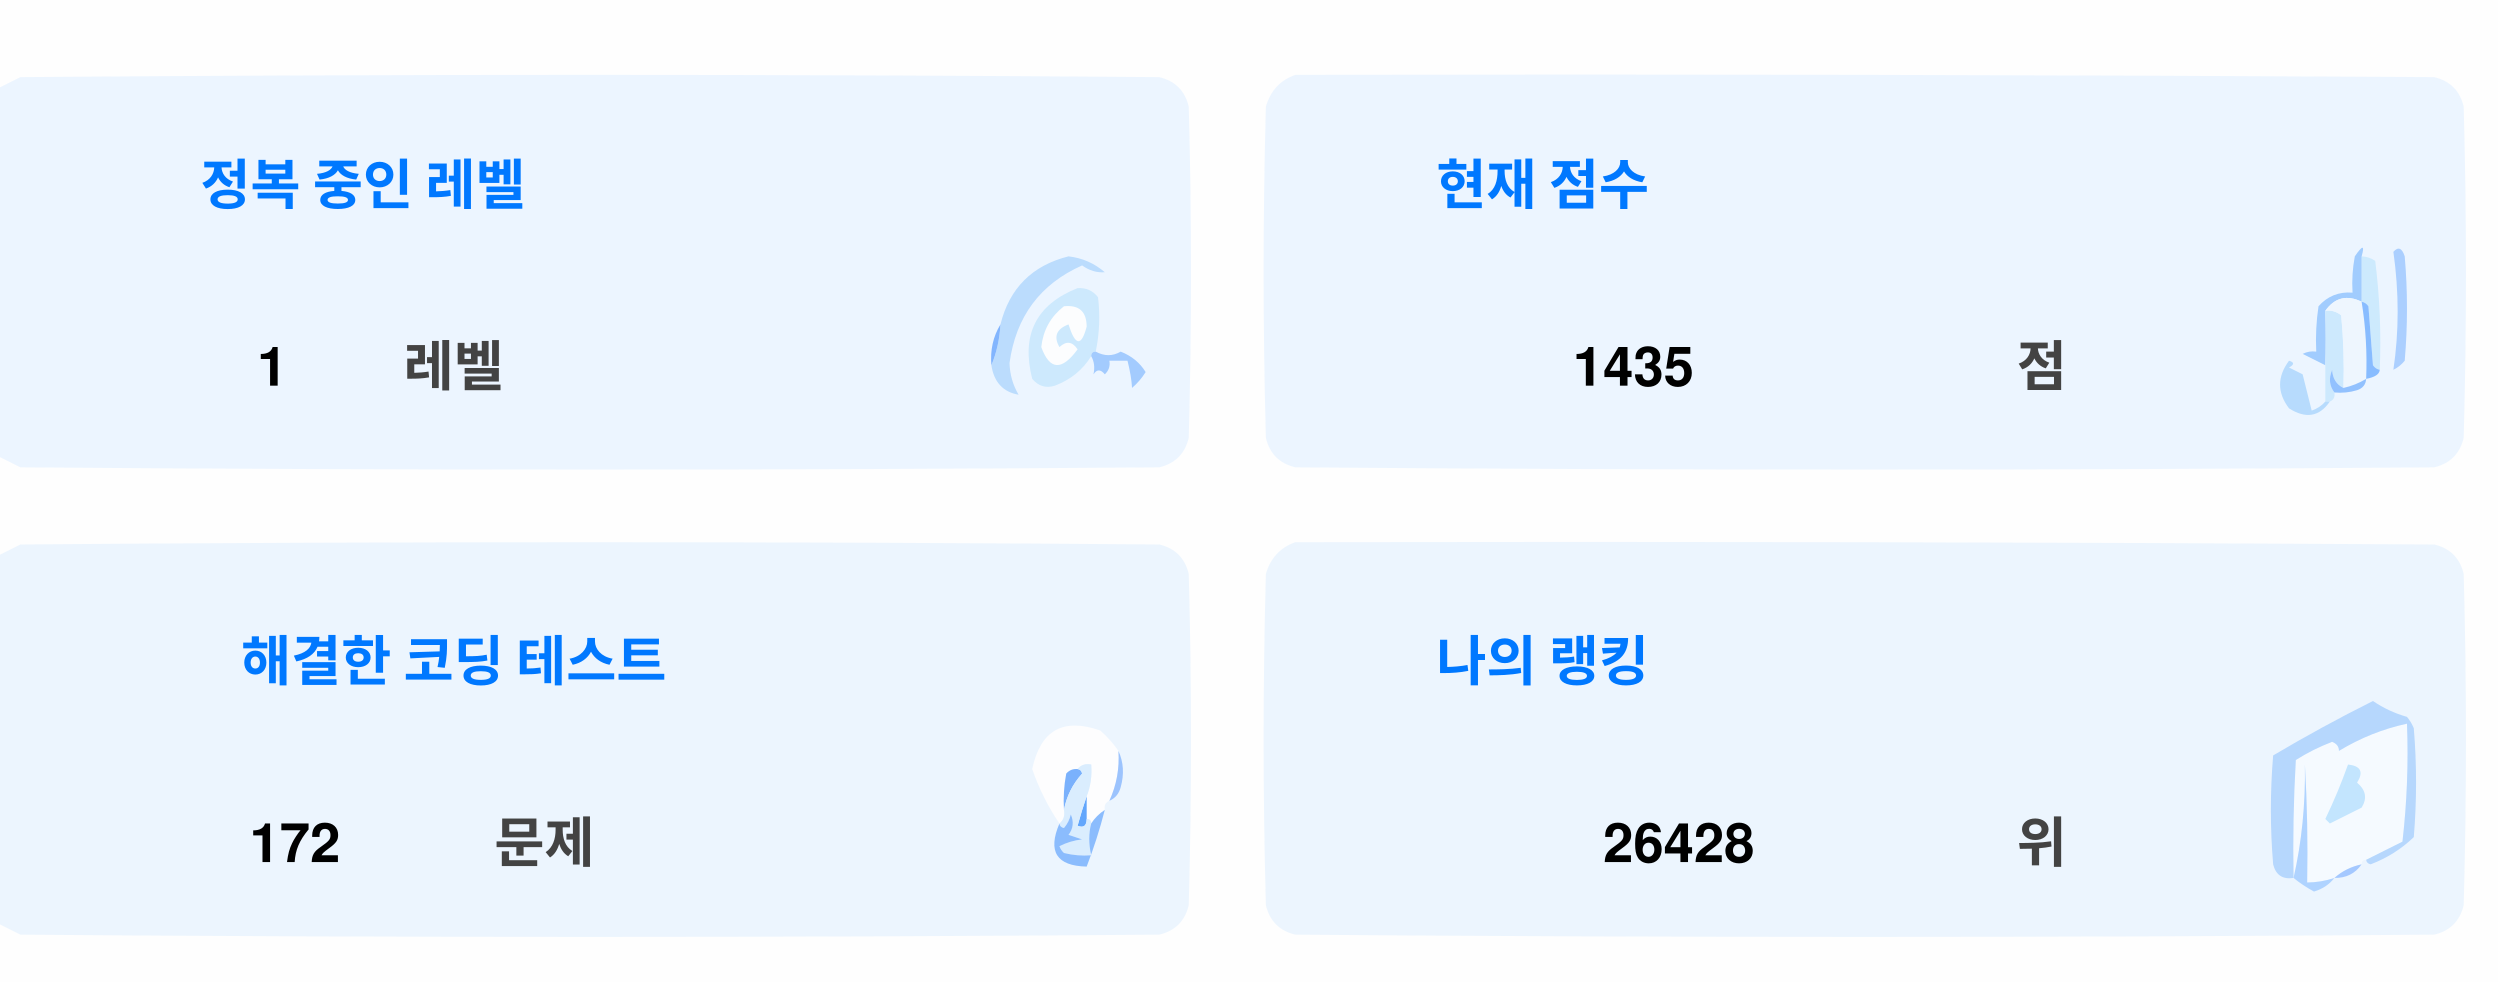
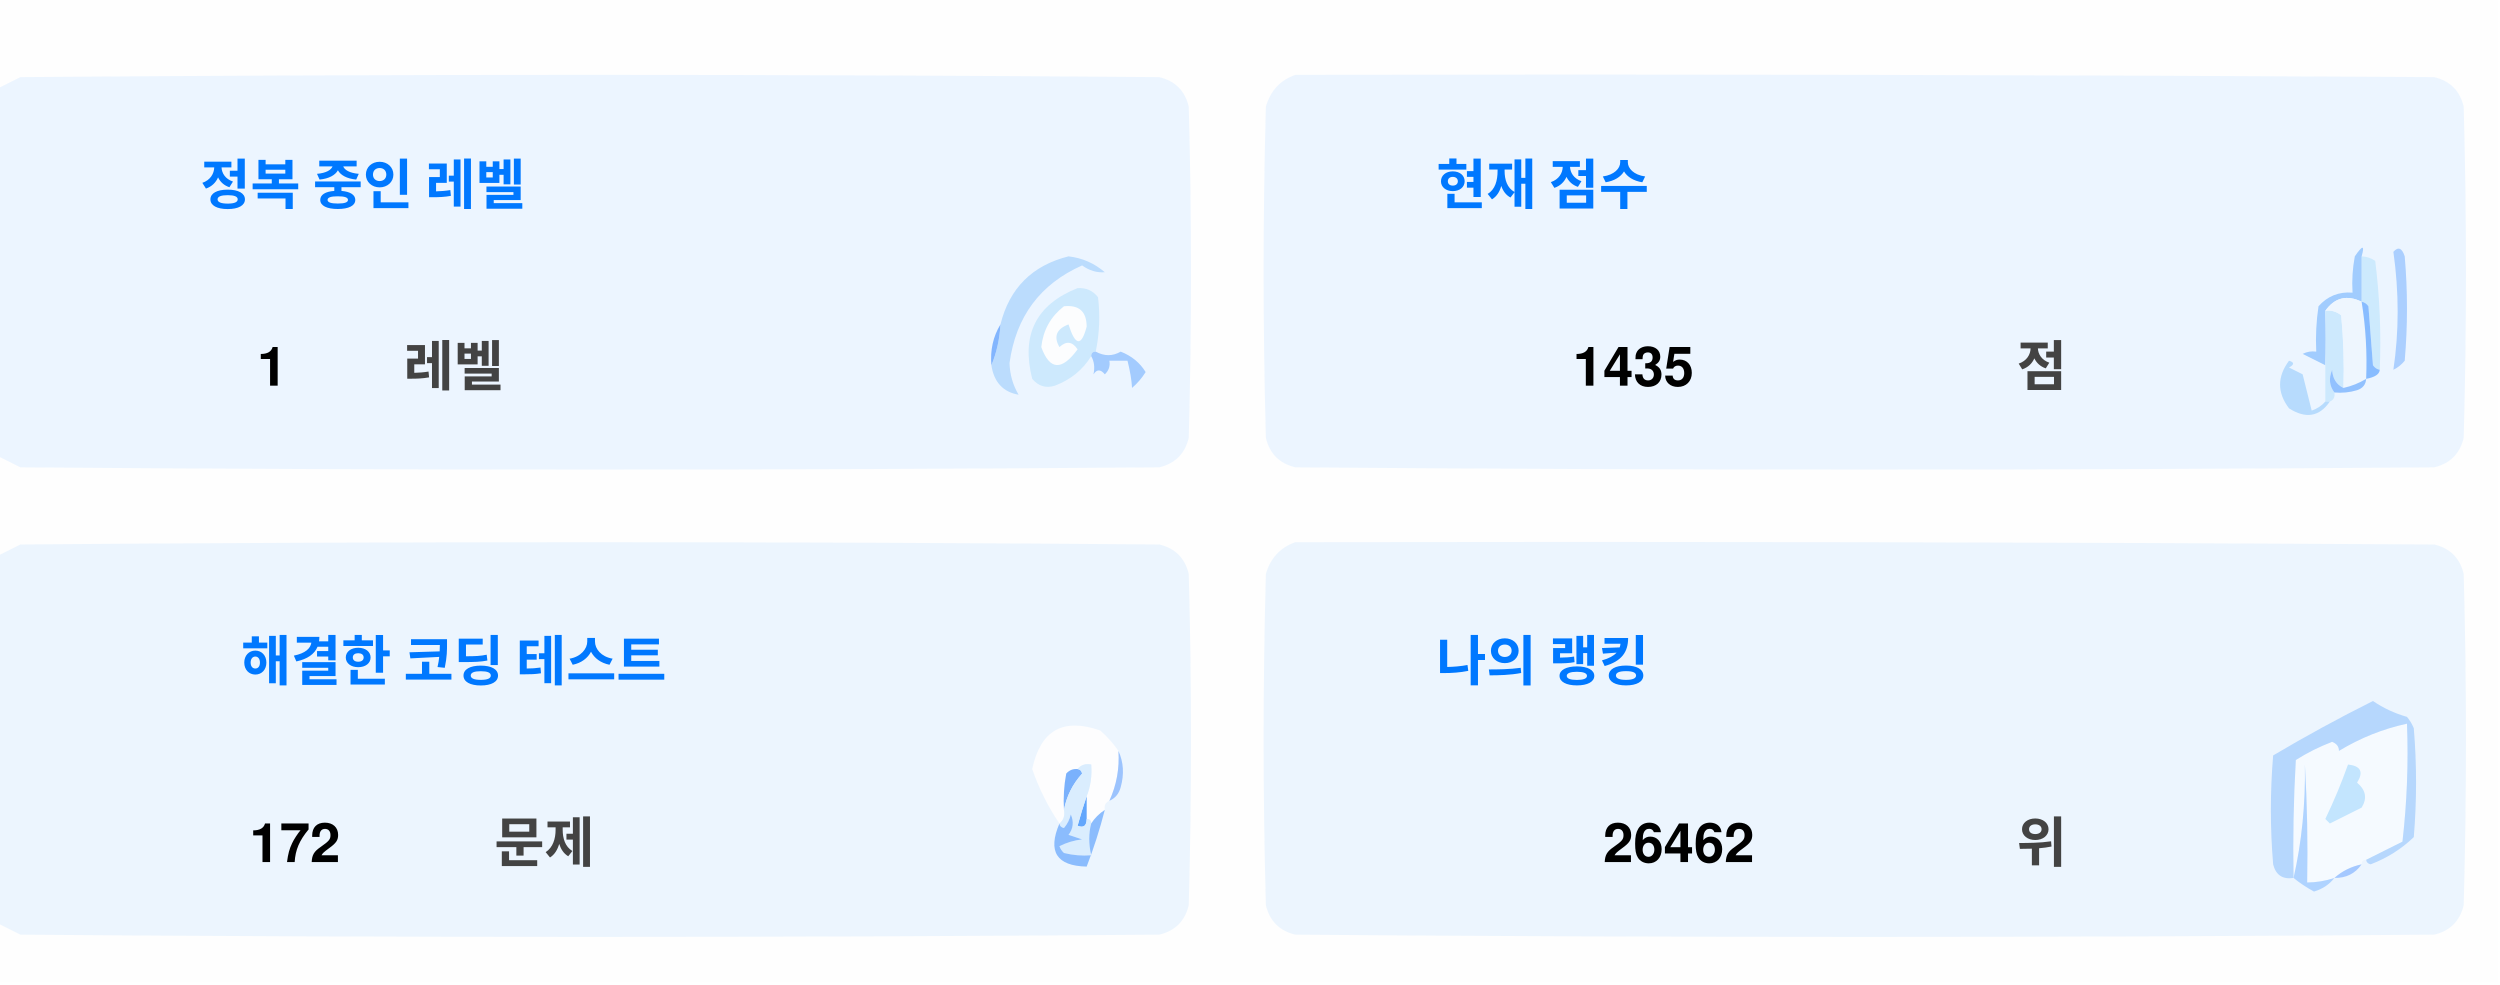
<svg xmlns="http://www.w3.org/2000/svg" version="1.1" width="551px" height="217px" style="shape-rendering:geometricPrecision; text-rendering:geometricPrecision; image-rendering:optimizeQuality; fill-rule:evenodd; clip-rule:evenodd">
  <style>.title {fill: #434343;font-size: 1rem;line-height: 1.5rem;font-weight: bold;font-family: -apple-system, BlinkMacSystemFont, Segoe UI, Helvetica, Arial, sans-serif, Apple Color Emoji, Segoe UI Emoji;}.desc {fill: #434343;font-size: 2.5rem;font-weight: bold;line-height: 1.5rem;font-family: -apple-system, BlinkMacSystemFont, Segoe UI, Helvetica, Arial, sans-serif, Apple Color Emoji, Segoe UI Emoji;}.desc-2 {fill: #434343;font-size: 1rem;font-weight: bold;line-height: 1.5rem;font-family: -apple-system, BlinkMacSystemFont, Segoe UI, Helvetica, Arial, sans-serif, Apple Color Emoji, Segoe UI Emoji;}.text, .desc {animation: twinkling 4s ease-in-out infinite;}@keyframes twinkling {40% { opacity: 1; }50% { opacity: 0.5; }60% { opacity: 1; }70% { opacity: 0.5; }80% { opacity: 1; }}</style>
  <g>
    <path style="opacity:1" fill="#fefefe" d="M -0.5,-0.5 C 183.167,-0.5 366.833,-0.5 550.5,-0.5C 550.5,71.833 550.5,144.167 550.5,216.5C 366.833,216.5 183.167,216.5 -0.5,216.5C -0.5,212.167 -0.5,207.833 -0.5,203.5C 1.14,204.32 2.807,205.153 4.5,206C 88.167,206.667 171.833,206.667 255.5,206C 259,205.167 261.167,203 262,199.5C 262.667,175.167 262.667,150.833 262,126.5C 261.167,123 259,120.833 255.5,120C 171.833,119.333 88.167,119.333 4.5,120C 2.807,120.847 1.14,121.68 -0.5,122.5C -0.5,115.167 -0.5,107.833 -0.5,100.5C 1.14,101.32 2.807,102.153 4.5,103C 88.167,103.667 171.833,103.667 255.5,103C 259,102.167 261.167,100 262,96.5C 262.667,72.167 262.667,47.833 262,23.5C 261.167,20 259,17.833 255.5,17C 171.833,16.333 88.167,16.333 4.5,17C 2.807,17.847 1.14,18.68 -0.5,19.5C -0.5,12.833 -0.5,6.167 -0.5,-0.5 Z" />
  </g>
  <g>
    <path style="opacity:1" fill="#ecf5ff" d="M -0.5,100.5 C -0.5,73.5 -0.5,46.5 -0.5,19.5C 1.14,18.68 2.807,17.847 4.5,17C 88.167,16.333 171.833,16.333 255.5,17C 259,17.833 261.167,20 262,23.5C 262.667,47.833 262.667,72.167 262,96.5C 261.167,100 259,102.167 255.5,103C 171.833,103.667 88.167,103.667 4.5,103C 2.807,102.153 1.14,101.32 -0.5,100.5 Z" />
  </g>
  <g>
    <path style="opacity:1" fill="#ecf5ff" d="M 285.5,16.5 C 369.167,16.333 452.834,16.5 536.5,17C 540,17.833 542.167,20 543,23.5C 543.667,47.833 543.667,72.167 543,96.5C 542.167,100 540,102.167 536.5,103C 452.833,103.667 369.167,103.667 285.5,103C 282,102.167 279.833,100 279,96.5C 278.333,72.167 278.333,47.833 279,23.5C 280.018,19.985 282.185,17.652 285.5,16.5 Z" />
  </g>
  <g>
    <path style="opacity:1" fill="#cdeafd" d="M 520.5,56.5 C 521.583,56.539 522.583,56.873 523.5,57.5C 524.498,65.472 524.831,73.472 524.5,81.5C 523.883,81.389 523.383,81.056 523,80.5C 522.667,76.167 522.333,71.833 522,67.5C 521.617,66.944 521.117,66.611 520.5,66.5C 520.5,63.167 520.5,59.833 520.5,56.5 Z" />
  </g>
  <g>
    <path style="opacity:1" fill="#abcfff" d="M 527.5,55.5 C 528.566,54.308 529.399,54.641 530,56.5C 530.667,64.167 530.667,71.833 530,79.5C 529.311,80.357 528.478,81.023 527.5,81.5C 528.758,73.08 528.758,64.414 527.5,55.5 Z" />
  </g>
  <g>
    <path style="opacity:1" fill="#bbdcfd" d="M 218.5,80.5 C 219.657,77.727 220.324,74.727 220.5,71.5C 222.49,63.51 227.49,58.51 235.5,56.5C 238.528,56.847 241.194,58.014 243.5,60C 241.744,60.141 240.078,59.641 238.5,58.5C 229.247,62.607 223.914,69.773 222.5,80C 222.565,82.526 223.232,84.859 224.5,87C 221.07,86.397 219.07,84.231 218.5,80.5 Z" />
  </g>
  <g>
    <path style="opacity:1" fill="#cde9fd" d="M 241.5,77.5 C 240.833,77.5 240.5,77.833 240.5,78.5C 238.628,81.529 235.961,83.695 232.5,85C 230.536,85.624 228.869,85.124 227.5,83.5C 225.021,73.791 228.354,67.124 237.5,63.5C 239.374,63.39 240.874,64.056 242,65.5C 242.497,69.524 242.331,73.524 241.5,77.5 Z" />
  </g>
  <g>
    <path style="opacity:1" fill="#fcfdfe" d="M 234.5,67.5 C 237.826,67.162 239.493,68.662 239.5,72C 238.334,76.434 237,76.267 235.5,71.5C 232.832,72.515 232.166,74.182 233.5,76.5C 235.017,75.089 236.351,75.256 237.5,77C 234.006,81.771 231.34,81.605 229.5,76.5C 229.904,72.771 231.571,69.771 234.5,67.5 Z" />
  </g>
  <g>
    <path style="opacity:1" fill="#a1ccfe" d="M 520.5,56.5 C 520.5,59.833 520.5,63.167 520.5,66.5C 517.238,64.922 514.572,65.589 512.5,68.5C 512.617,72.81 512.617,76.81 512.5,80.5C 510.86,79.68 509.193,78.847 507.5,78C 508.448,77.517 509.448,77.35 510.5,77.5C 510.335,74.15 510.502,70.817 511,67.5C 512.995,65.253 515.495,64.253 518.5,64.5C 518.336,61.813 518.503,59.146 519,56.5C 520.731,53.969 521.231,53.969 520.5,56.5 Z" />
  </g>
  <g>
    <path style="opacity:1" fill="#cde9fd" d="M 512.5,68.5 C 513.822,68.33 514.989,68.663 516,69.5C 516.499,74.823 516.666,80.156 516.5,85.5C 514.955,84.77 514.122,83.437 514,81.5C 513.22,83.387 513.387,85.054 514.5,86.5C 514.672,87.492 514.338,88.158 513.5,88.5C 513.167,88.5 512.833,88.5 512.5,88.5C 512.5,85.833 512.5,83.167 512.5,80.5C 512.617,76.81 512.617,72.81 512.5,68.5 Z" />
  </g>
  <g>
    <path style="opacity:1" fill="#eef6fe" d="M 520.5,66.5 C 521.407,72.106 521.74,77.773 521.5,83.5C 519.95,84.441 518.284,85.108 516.5,85.5C 516.666,80.156 516.499,74.823 516,69.5C 514.989,68.663 513.822,68.33 512.5,68.5C 514.572,65.589 517.238,64.922 520.5,66.5 Z" />
  </g>
  <g>
    <path style="opacity:1" fill="#88bcff" d="M 520.5,66.5 C 521.117,66.611 521.617,66.944 522,67.5C 522.333,71.833 522.667,76.167 523,80.5C 523.383,81.056 523.883,81.389 524.5,81.5C 524.445,82.469 523.445,83.136 521.5,83.5C 521.74,77.773 521.407,72.106 520.5,66.5 Z" />
  </g>
  <g>
    <path style="opacity:1" fill="#82b5fe" d="M 220.5,71.5 C 220.324,74.727 219.657,77.727 218.5,80.5C 218.215,77.171 218.882,74.171 220.5,71.5 Z" />
  </g>
  <g>
    <path style="opacity:1" fill="#a3cbfe" d="M 240.5,78.5 C 240.5,77.833 240.833,77.5 241.5,77.5C 243.391,78.536 245.224,78.536 247,77.5C 249.391,78.429 251.225,79.929 252.5,82C 251.681,83.319 250.681,84.486 249.5,85.5C 249.409,83.777 249.075,81.777 248.5,79.5C 247.167,79.5 245.833,79.5 244.5,79.5C 244.719,80.675 244.386,81.675 243.5,82.5C 242.575,81.359 241.741,81.359 241,82.5C 241.331,80.981 241.164,79.648 240.5,78.5 Z" />
  </g>
  <g>
    <path style="opacity:1" fill="#b7dbfd" d="M 512.5,88.5 C 512.833,88.5 513.167,88.5 513.5,88.5C 511.199,91.857 508.199,92.357 504.5,90C 501.872,86.535 501.872,83.035 504.5,79.5C 505.696,79.846 505.696,80.346 504.5,81C 505.5,81.5 506.5,82 507.5,82.5C 508.167,85.167 508.833,87.833 509.5,90.5C 510.739,90.058 511.739,89.391 512.5,88.5 Z" />
  </g>
  <g>
    <path style="opacity:1" fill="#92c1fe" d="M 516.5,85.5 C 518.284,85.108 519.95,84.441 521.5,83.5C 521.423,84.75 520.756,85.583 519.5,86C 517.866,86.493 516.199,86.66 514.5,86.5C 513.387,85.054 513.22,83.387 514,81.5C 514.122,83.437 514.955,84.77 516.5,85.5 Z" />
  </g>
  <g>
    <path style="opacity:1" fill="#ecf5fe" d="M -0.5,203.5 C -0.5,176.5 -0.5,149.5 -0.5,122.5C 1.14,121.68 2.807,120.847 4.5,120C 88.167,119.333 171.833,119.333 255.5,120C 259,120.833 261.167,123 262,126.5C 262.667,150.833 262.667,175.167 262,199.5C 261.167,203 259,205.167 255.5,206C 171.833,206.667 88.167,206.667 4.5,206C 2.807,205.153 1.14,204.32 -0.5,203.5 Z" />
  </g>
  <g>
    <path style="opacity:1" fill="#ecf5fe" d="M 285.5,119.5 C 369.167,119.333 452.834,119.5 536.5,120C 540,120.833 542.167,123 543,126.5C 543.667,150.833 543.667,175.167 543,199.5C 542.167,203 540,205.167 536.5,206C 452.833,206.667 369.167,206.667 285.5,206C 282,205.167 279.833,203 279,199.5C 278.333,175.167 278.333,150.833 279,126.5C 280.018,122.985 282.185,120.652 285.5,119.5 Z" />
  </g>
  <g>
    <path style="opacity:1" fill="#fdfdfe" d="M 246.5,165.5 C 246.758,169.367 246.092,173.034 244.5,176.5C 243.662,176.842 243.328,177.508 243.5,178.5C 242.272,179.306 241.272,180.306 240.5,181.5C 240.5,180.833 240.167,180.5 239.5,180.5C 239.5,178.833 239.5,177.167 239.5,175.5C 240.369,173.283 240.702,170.95 240.5,168.5C 239.209,168.263 238.209,168.596 237.5,169.5C 236.504,169.414 235.671,169.748 235,170.5C 234.503,173.146 234.336,175.813 234.5,178.5C 234.737,179.791 234.404,180.791 233.5,181.5C 230.986,177.806 228.986,173.806 227.5,169.5C 229.309,160.957 234.309,158.124 242.5,161C 244.07,162.397 245.404,163.897 246.5,165.5 Z" />
  </g>
  <g>
    <path style="opacity:1" fill="#f5faff" d="M 521.5,189.5 C 520.833,189.5 520.5,189.833 520.5,190.5C 518.181,190.992 516.181,191.992 514.5,193.5C 512.565,194.15 510.565,194.483 508.5,194.5C 508.666,185.827 508.5,177.16 508,168.5C 508.141,177.227 507.308,185.56 505.5,193.5C 505.334,184.827 505.5,176.16 506,167.5C 508.527,165.903 511.194,164.57 514,163.5C 515.011,163.892 515.511,164.559 515.5,165.5C 520.21,162.641 525.21,160.641 530.5,159.5C 530.831,168.192 530.498,176.859 529.5,185.5C 526.807,186.847 524.14,188.18 521.5,189.5 Z" />
  </g>
  <g>
    <path style="opacity:1" fill="#b6d7fd" d="M 521.5,189.5 C 524.14,188.18 526.807,186.847 529.5,185.5C 530.498,176.859 530.831,168.192 530.5,159.5C 525.21,160.641 520.21,162.641 515.5,165.5C 515.511,164.559 515.011,163.892 514,163.5C 511.194,164.57 508.527,165.903 506,167.5C 505.5,176.16 505.334,184.827 505.5,193.5C 503.089,193.863 501.589,192.863 501,190.5C 500.333,182.5 500.333,174.5 501,166.5C 508.173,162.246 515.507,158.246 523,154.5C 525.304,156.068 527.804,157.235 530.5,158C 531.126,158.75 531.626,159.584 532,160.5C 532.667,168.5 532.667,176.5 532,184.5C 529.292,187.111 526.125,189.111 522.5,190.5C 521.893,190.376 521.56,190.043 521.5,189.5 Z" />
  </g>
  <g>
    <path style="opacity:1" fill="#c3e5fe" d="M 517.5,168.5 C 520.317,168.801 520.984,170.134 519.5,172.5C 521.439,174.122 521.772,175.956 520.5,178C 518.167,179.167 515.833,180.333 513.5,181.5C 513.167,181.167 512.833,180.833 512.5,180.5C 514.414,176.515 516.081,172.515 517.5,168.5 Z" />
  </g>
  <g>
    <path style="opacity:1" fill="#7ab1fc" d="M 237.5,169.5 C 238.043,169.56 238.376,169.893 238.5,170.5C 236.395,172.836 235.062,175.503 234.5,178.5C 234.336,175.813 234.503,173.146 235,170.5C 235.671,169.748 236.504,169.414 237.5,169.5 Z" />
  </g>
  <g>
    <path style="opacity:1" fill="#afd3ff" d="M 514.5,193.5 C 513.378,194.947 511.878,195.947 510,196.5C 508.348,195.601 506.848,194.601 505.5,193.5C 507.308,185.56 508.141,177.227 508,168.5C 508.5,177.16 508.666,185.827 508.5,194.5C 510.565,194.483 512.565,194.15 514.5,193.5 Z" />
  </g>
  <g>
    <path style="opacity:1" fill="#9cc3fd" d="M 246.5,165.5 C 247.634,167.966 247.801,170.633 247,173.5C 246.623,174.942 245.79,175.942 244.5,176.5C 246.092,173.034 246.758,169.367 246.5,165.5 Z" />
  </g>
  <g>
    <path style="opacity:1" fill="#62a6fc" d="M 239.5,175.5 C 239.5,177.167 239.5,178.833 239.5,180.5C 239.483,182.028 238.816,182.528 237.5,182C 238.117,179.723 238.784,177.556 239.5,175.5 Z" />
  </g>
  <g>
    <path style="opacity:1" fill="#daedfe" d="M 237.5,169.5 C 238.209,168.596 239.209,168.263 240.5,168.5C 240.702,170.95 240.369,173.283 239.5,175.5C 238.784,177.556 238.117,179.723 237.5,182C 238.816,182.528 239.483,182.028 239.5,180.5C 240.167,180.5 240.5,180.833 240.5,181.5C 239.918,183.669 239.918,186.002 240.5,188.5C 238.473,188.662 236.473,188.495 234.5,188C 234.043,187.586 233.709,187.086 233.5,186.5C 235.078,185.702 236.744,185.202 238.5,185C 237.5,184.667 236.5,184.333 235.5,184C 236.554,182.612 236.72,181.112 236,179.5C 235.751,180.624 235.251,181.624 234.5,182.5C 233.893,182.376 233.56,182.043 233.5,181.5C 234.404,180.791 234.737,179.791 234.5,178.5C 235.062,175.503 236.395,172.836 238.5,170.5C 238.376,169.893 238.043,169.56 237.5,169.5 Z" />
  </g>
  <g>
    <path style="opacity:1" fill="#8bbcfd" d="M 243.5,178.5 C 242.395,182.803 241.062,186.969 239.5,191C 232.857,190.847 230.857,187.68 233.5,181.5C 233.56,182.043 233.893,182.376 234.5,182.5C 235.251,181.624 235.751,180.624 236,179.5C 236.72,181.112 236.554,182.612 235.5,184C 236.5,184.333 237.5,184.667 238.5,185C 236.744,185.202 235.078,185.702 233.5,186.5C 233.709,187.086 234.043,187.586 234.5,188C 236.473,188.495 238.473,188.662 240.5,188.5C 239.918,186.002 239.918,183.669 240.5,181.5C 241.272,180.306 242.272,179.306 243.5,178.5 Z" />
  </g>
  <g>
    <path style="opacity:1" fill="#a4c8ff" d="M 520.5,190.5 C 519.089,192.539 517.089,193.539 514.5,193.5C 516.181,191.992 518.181,190.992 520.5,190.5 Z" />
  </g>
  <text text-anchor="middle" x="80" y="45" class="title" style="fill:#0078ff;" stroke="#none" stroke-width="1">정복 중인 레벨</text>
  <text text-anchor="middle" x="60" y="85" class="desc" style="fill:#000000;" stroke="#none" stroke-width="1">1</text>
  <text text-anchor="middle" x="100" y="85" class="desc-2" style="fill:#434343;" stroke="#none" stroke-width="1">레벨</text>
  <text text-anchor="middle" x="340" y="45" class="title" style="fill:#0078ff;" stroke="#none" stroke-width="1">현재 점수</text>
  <text text-anchor="middle" x="360" y="85" class="desc" style="fill:#000000;" stroke="#none" stroke-width="1">1435</text>
  <text text-anchor="middle" x="450" y="85" class="desc-2" style="fill:#434343;" stroke="#none" stroke-width="1">점</text>
  <text text-anchor="middle" x="100" y="150" class="title" style="fill:#0078ff;" stroke="#none" stroke-width="1">해결한 코딩 테스트</text>
  <text text-anchor="middle" x="65" y="190" class="desc" style="fill:#000000;" stroke="#none" stroke-width="1">172</text>
  <text text-anchor="middle" x="120" y="190" class="desc-2" style="fill:#434343;" stroke="#none" stroke-width="1">문제</text>
  <text text-anchor="middle" x="340" y="150" class="title" style="fill:#0078ff;" stroke="#none" stroke-width="1">나의 랭킹</text>
-   <text text-anchor="middle" x="370" y="190" class="desc" style="fill:#000000;" stroke="#none" stroke-width="1">26428</text>
+   <text text-anchor="middle" x="370" y="190" class="desc" style="fill:#000000;" stroke="#none" stroke-width="1">26462</text>
  <text text-anchor="middle" x="450" y="190" class="desc-2" style="fill:#434343;" stroke="#none" stroke-width="1">위</text>
</svg>
